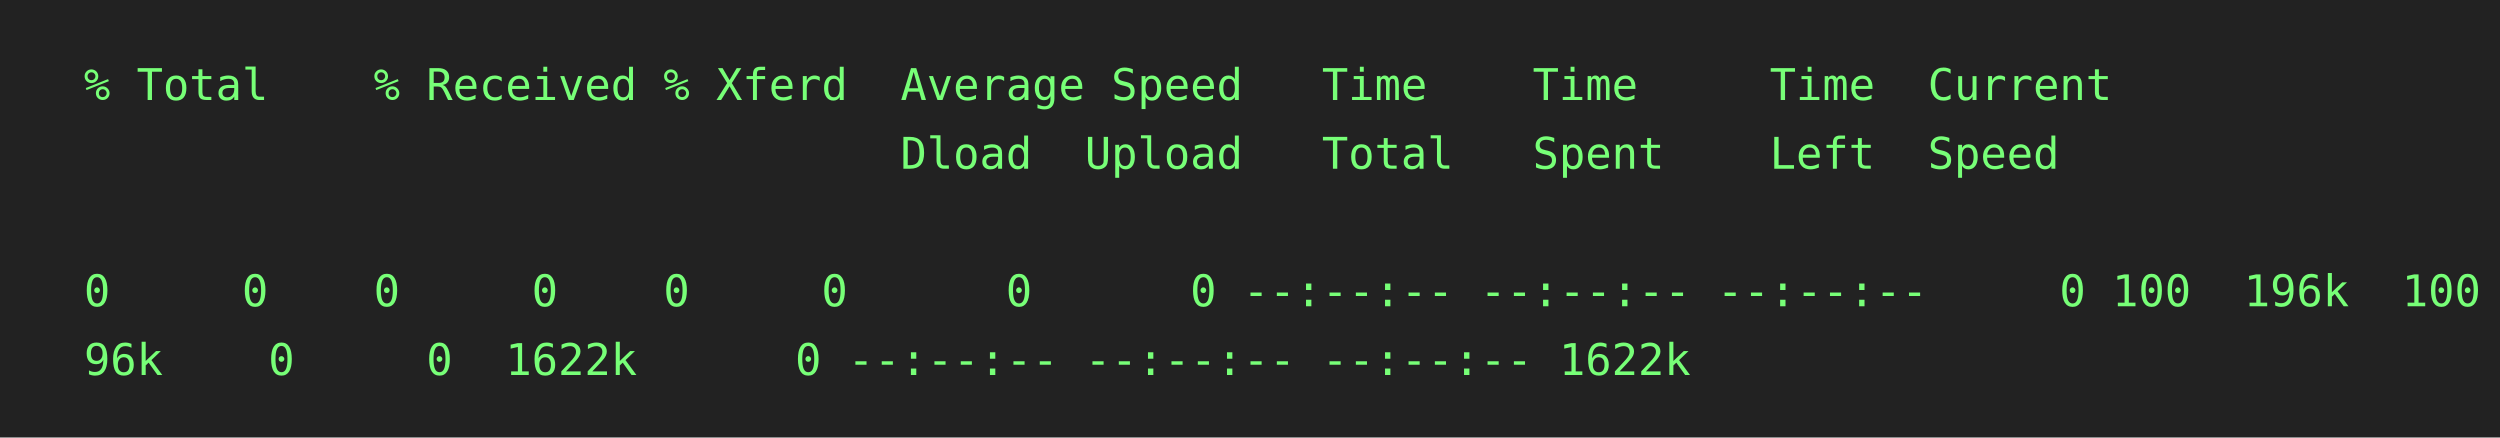
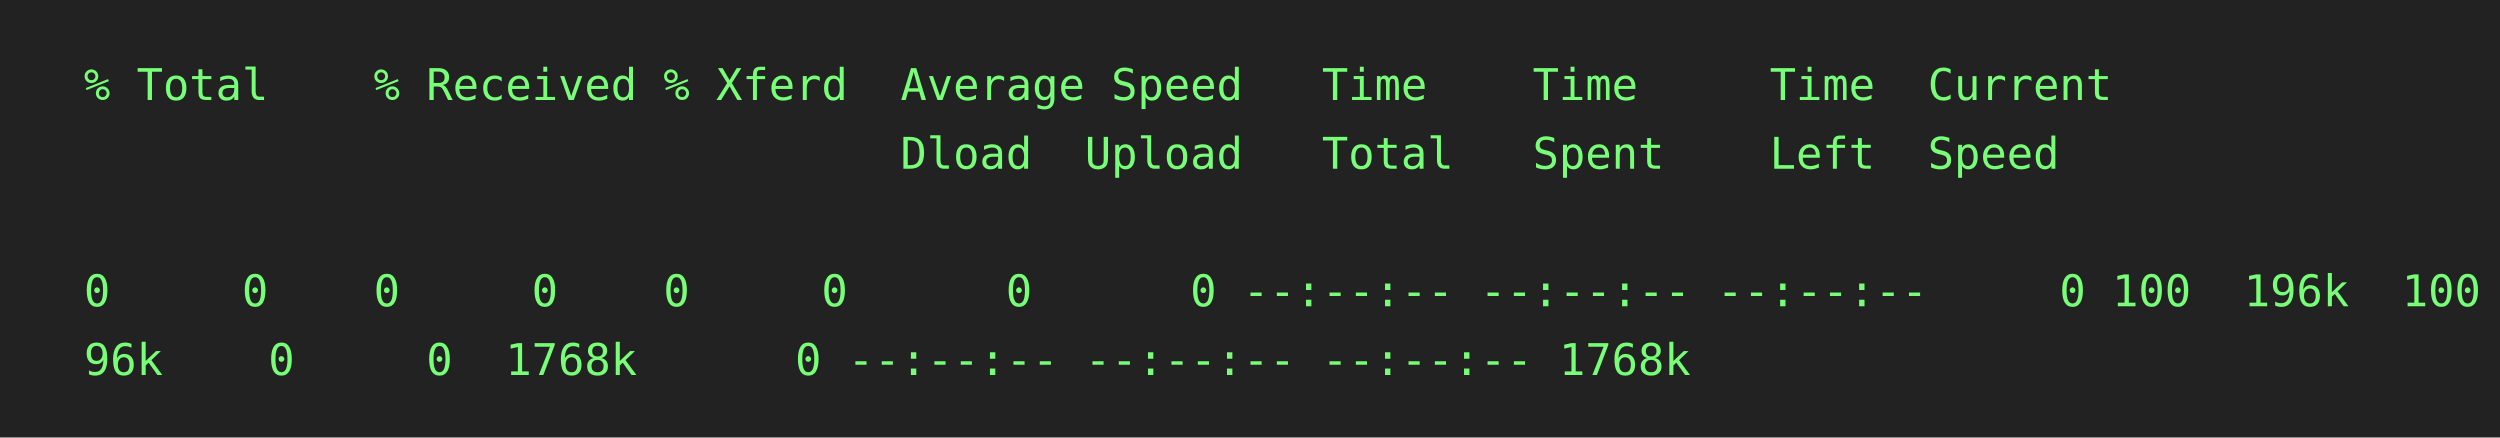
- <svg xmlns="http://www.w3.org/2000/svg" height="140px" width="800px">
-   <rect height="140px" fill="#222" width="800px" />
-   <text fill="#7f7" font-family="consolas, menlo, monospace" font-size="14px" xml:space="preserve">
+ <svg xmlns="http://www.w3.org/2000/svg" height="140" width="800">
+   <rect height="140" fill="#222" width="800" />
+   <text fill="#7f7" font-family="consolas, menlo, monospace" font-size="14" xml:space="preserve">
    <tspan lengthAdjust="spacingAndGlyphs" textLength="768" x="10" y="32">  % Total    % Received % Xferd  Average Speed   Time    Time     Time  Current                  </tspan>
    <tspan lengthAdjust="spacingAndGlyphs" textLength="768" x="10" y="54">                                 Dload  Upload   Total   Spent    Left  Speed                    </tspan>
    <tspan lengthAdjust="spacingAndGlyphs" textLength="768" x="10" y="76">                                                                                                 </tspan>
    <tspan lengthAdjust="spacingAndGlyphs" textLength="768" x="10" y="98">  0     0    0     0    0     0      0      0 --:--:-- --:--:-- --:--:--     0
100  196k  100  1\</tspan>
-     <tspan lengthAdjust="spacingAndGlyphs" textLength="768" x="10" y="120">  96k    0     0  1622k      0 --:--:-- --:--:-- --:--:-- 1622k                                  </tspan>
+     <tspan lengthAdjust="spacingAndGlyphs" textLength="768" x="10" y="120">  96k    0     0  1768k      0 --:--:-- --:--:-- --:--:-- 1768k                                  </tspan>
  </text>
</svg>
